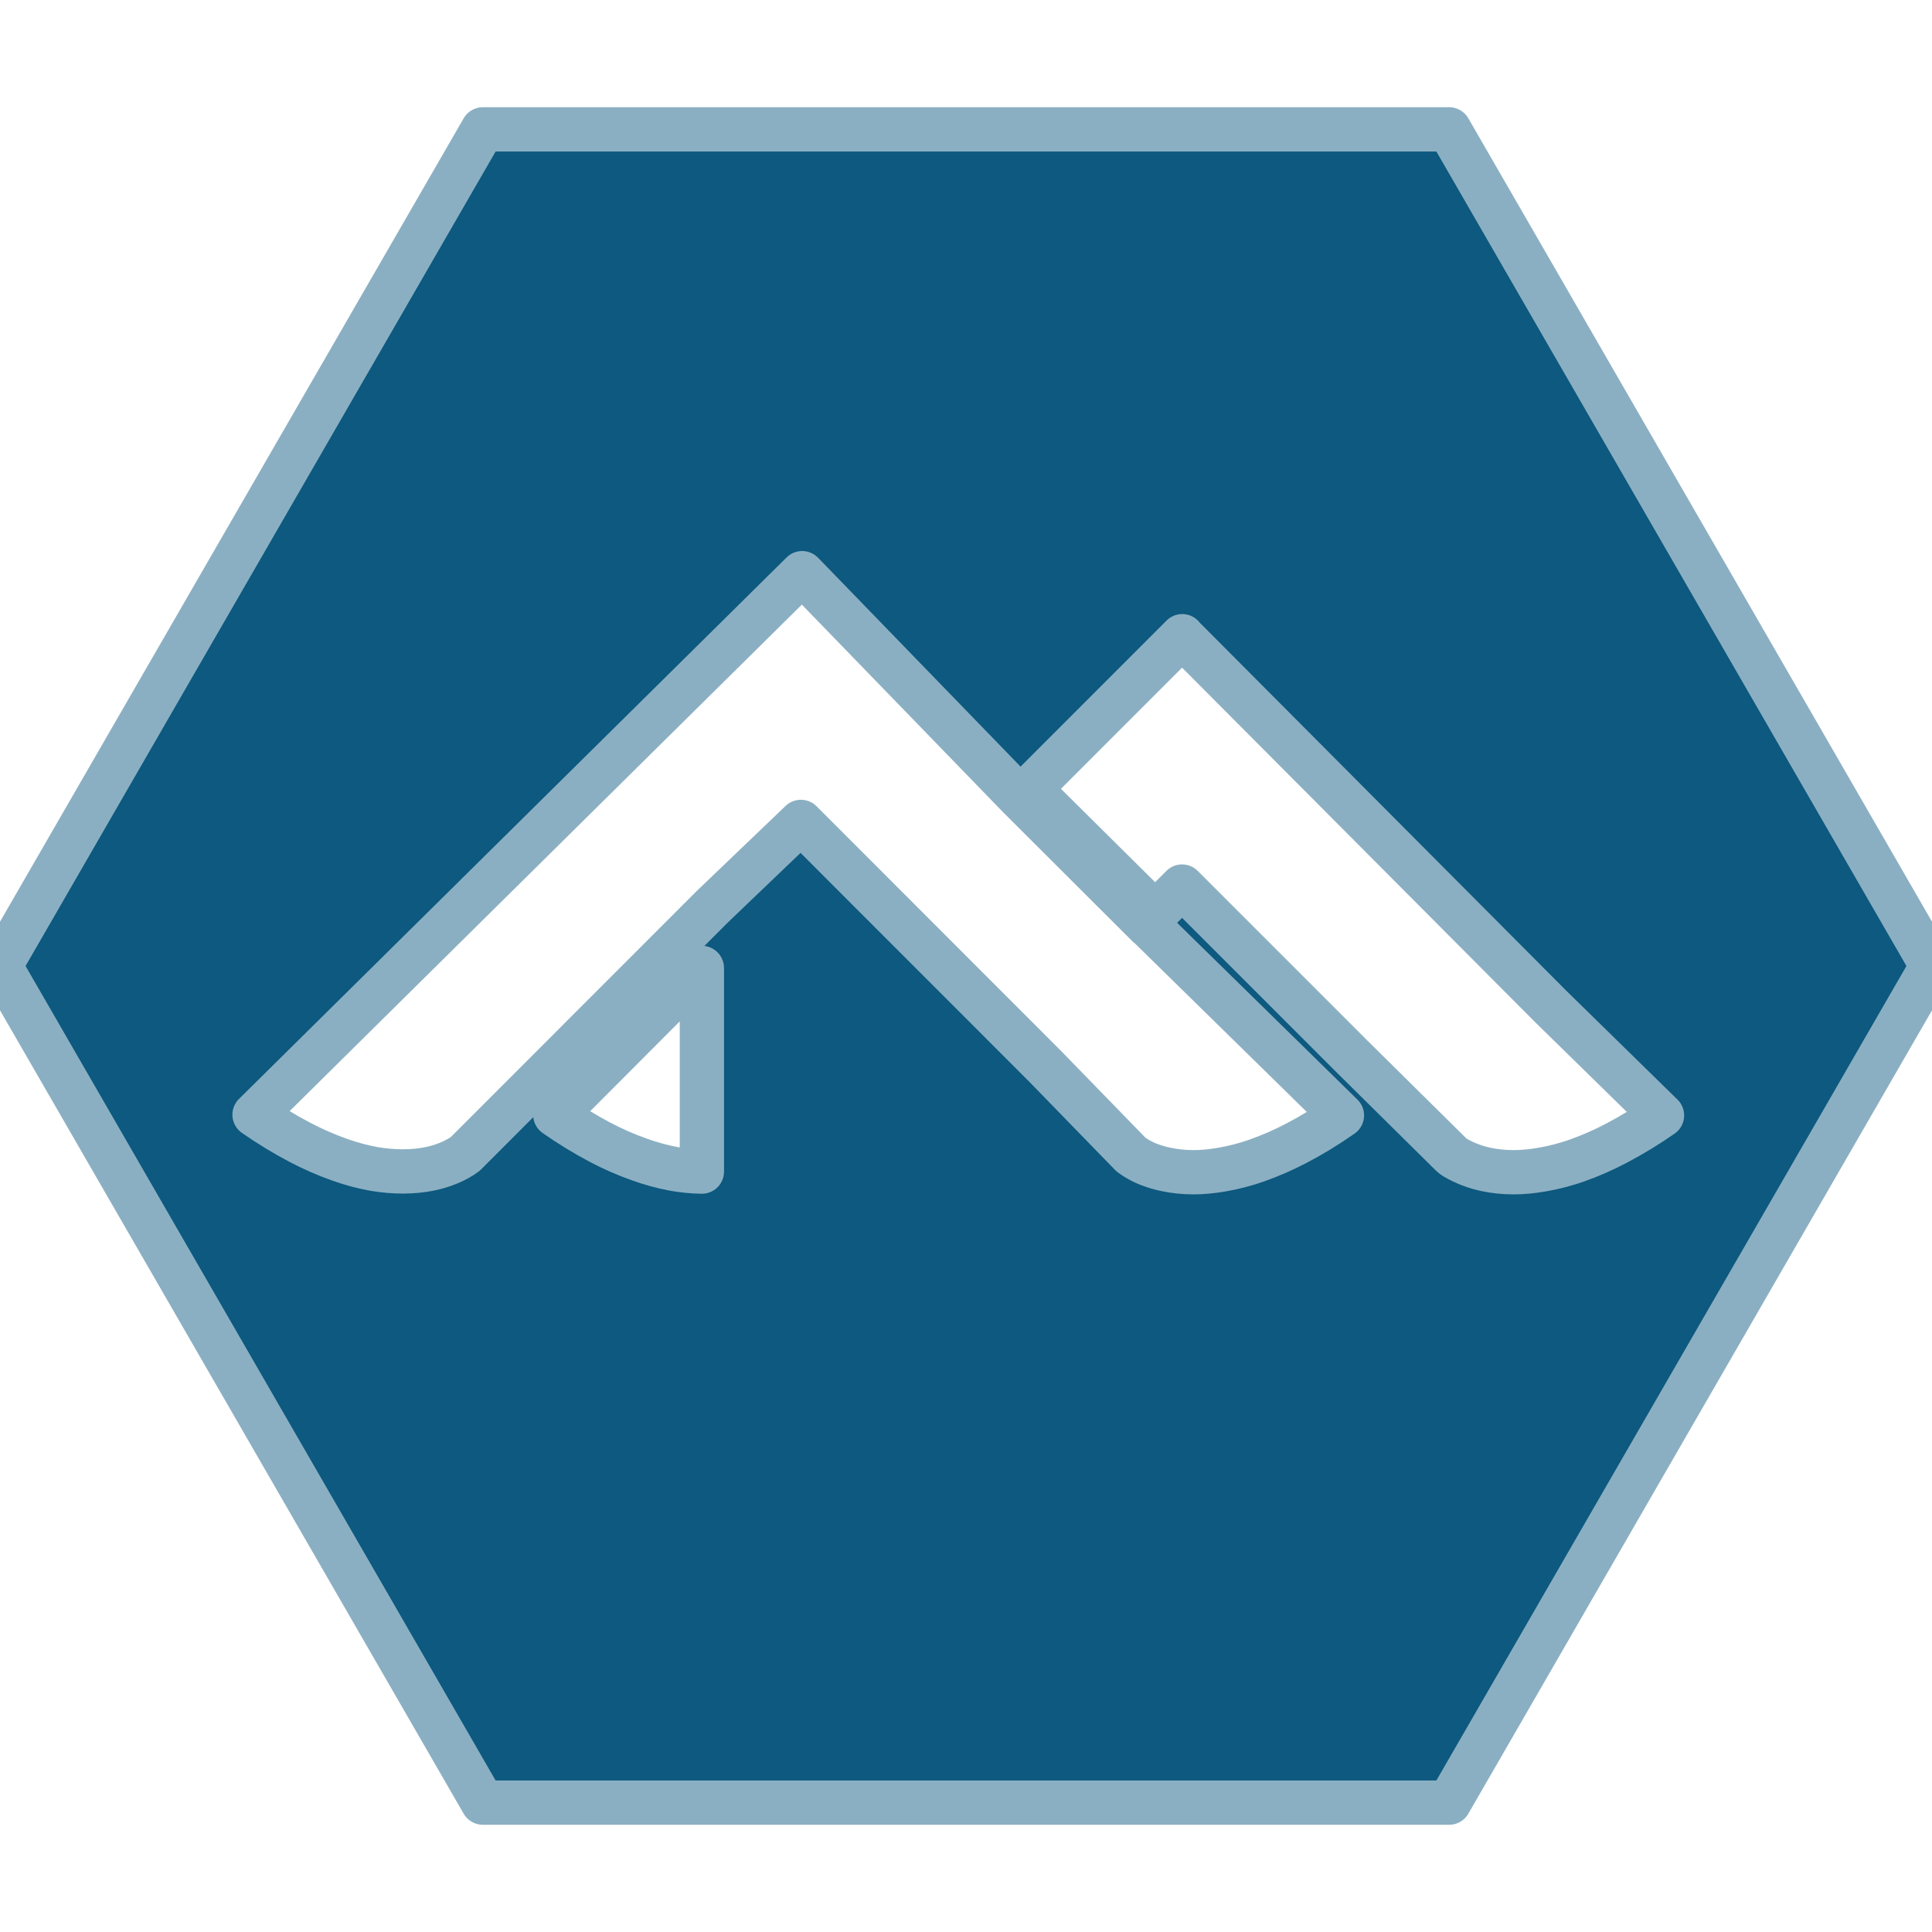
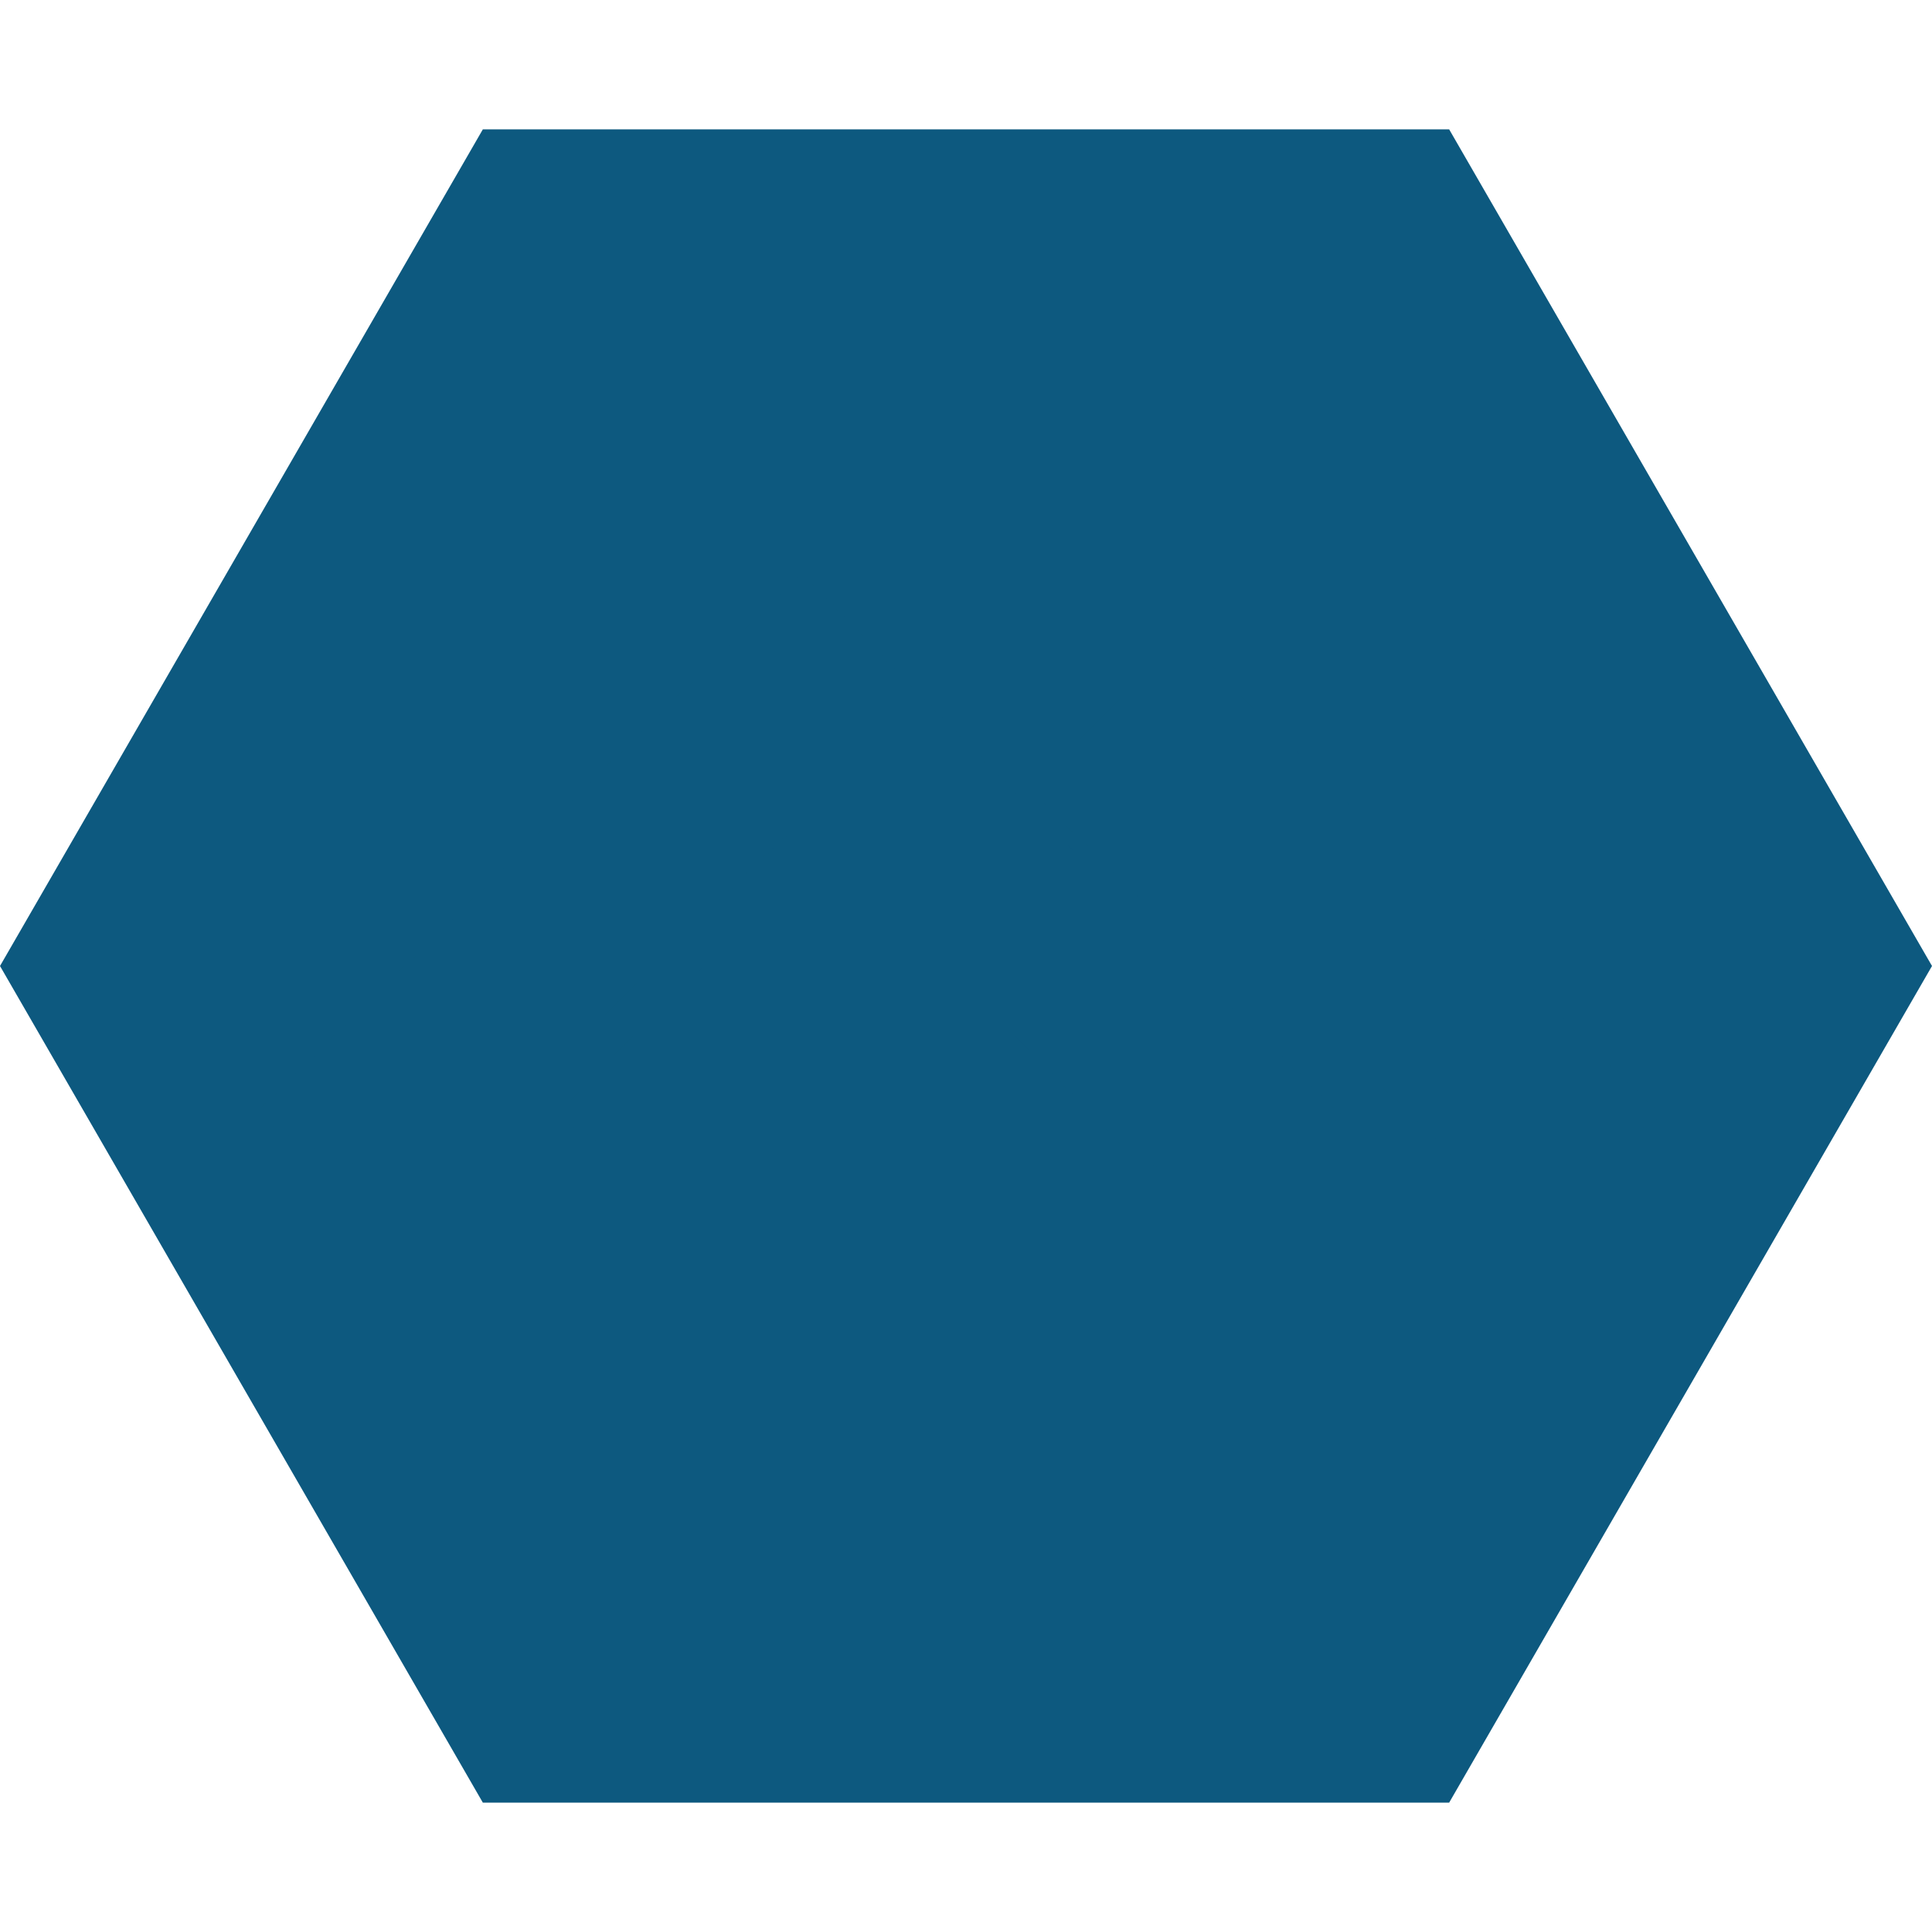
<svg xmlns="http://www.w3.org/2000/svg" viewBox="0 0 24 24" role="img" aria-label="Alpine Linux">
  <defs>
-     <clipPath id="tss_alpinelinux_ca">
-       <rect x="0" y="0" width="24" height="12" />
+     <clipPath id="tss_alpinelinux_cm">
+       <path d="M5.998 1.607L0 12l5.998 10.393h12.004L24 12 18.002 1.607H5.998zM9.965 7.12L12.66 9.9l1.598 1.595.002-.002 2.41 2.363c-.2.14-.386.252-.563.344a3.756 3.756 0 01-.496.217 2.702 2.702 0 01-.425.111c-.131.023-.25.034-.358.034-.13 0-.242-.014-.338-.034a1.317 1.317 0 01-.24-.072.95.95 0 01-.2-.113l-1.062-1.092-3.039-3.041-1.1 1.053-3.07 3.072a.974.974 0 01-.2.111 1.274 1.274 0 01-.237.073c-.096.02-.209.033-.338.033-.108 0-.227-.009-.358-.031a2.7 2.7 0 01-.425-.114 3.748 3.748 0 01-.496-.217 5.228 5.228 0 01-.563-.343l6.803-6.727zm4.72.785l4.579 4.598 1.382 1.353a5.24 5.24 0 01-.564.344 3.73 3.73 0 01-.494.217 2.697 2.697 0 01-.426.111c-.13.023-.251.034-.36.034-.129 0-.241-.014-.337-.034a1.285 1.285 0 01-.385-.146c-.033-.02-.05-.036-.053-.04l-1.232-1.218-2.111-2.111-.334.334L12.79 9.8l1.896-1.897zm-5.966 4.12v2.529a2.128 2.128 0 01-.356-.035 2.765 2.765 0 01-.422-.116 3.708 3.708 0 01-.488-.214 5.217 5.217 0 01-.555-.34l1.82-1.825Z" clip-rule="evenodd" />
    </clipPath>
-     <clipPath id="tss_alpinelinux_cb">
-       <rect x="0" y="11.8" width="24" height="12.2" />
-     </clipPath>
+     <linearGradient id="tss_alpinelinux_gs" x1="0" y1="0" x2="1" y2="0">
+       <stop offset="0" stop-color="#FFFFFF" stop-opacity="0" />
+       <stop offset=".5" stop-color="#FFFFFF" stop-opacity=".6" />
+       <stop offset="1" stop-color="#FFFFFF" stop-opacity="0" />
+     </linearGradient>
  </defs>
-   <style>@keyframes tss_alpinelinux_ka{0%,100%{transform:translate(-1.6px, 0px);opacity:0.45}34%,82%{transform:translate(0,0);opacity:1}}@keyframes tss_alpinelinux_kb{0%,100%{transform:translate(1.6px, 0px);opacity:0.45}34%,82%{transform:translate(0,0);opacity:1}}.tss_alpinelinux_ka{animation:tss_alpinelinux_ka 3.6s cubic-bezier(0.22,1,0.36,1) infinite}.tss_alpinelinux_kb{animation:tss_alpinelinux_kb 3.6s cubic-bezier(0.22,1,0.36,1) infinite}@keyframes tss_alpinelinux_sp0{0%,0%{stroke-dashoffset:100;stroke-opacity:1}30%,78%{stroke-dashoffset:0;stroke-opacity:0.25}100%{stroke-dashoffset:-100;stroke-opacity:1}}.tss_alpinelinux_sp0{stroke-dasharray:100;animation:tss_alpinelinux_sp0 3.6s cubic-bezier(0.22,1,0.36,1) infinite}@keyframes tss_alpinelinux_sp1{0%,6%{stroke-dashoffset:100;stroke-opacity:1}35%,78%{stroke-dashoffset:0;stroke-opacity:0.25}100%{stroke-dashoffset:-100;stroke-opacity:1}}.tss_alpinelinux_sp1{stroke-dasharray:100;animation:tss_alpinelinux_sp1 3.6s cubic-bezier(0.22,1,0.36,1) infinite}@keyframes tss_alpinelinux_sp2{0%,12%{stroke-dashoffset:100;stroke-opacity:1}40%,78%{stroke-dashoffset:0;stroke-opacity:0.25}100%{stroke-dashoffset:-100;stroke-opacity:1}}.tss_alpinelinux_sp2{stroke-dasharray:100;animation:tss_alpinelinux_sp2 3.6s cubic-bezier(0.22,1,0.36,1) infinite}@keyframes tss_alpinelinux_sp3{0%,18%{stroke-dashoffset:100;stroke-opacity:1}44%,78%{stroke-dashoffset:0;stroke-opacity:0.25}100%{stroke-dashoffset:-100;stroke-opacity:1}}.tss_alpinelinux_sp3{stroke-dasharray:100;animation:tss_alpinelinux_sp3 3.6s cubic-bezier(0.22,1,0.36,1) infinite}@media (prefers-reduced-motion: reduce){.tss_alpinelinux_ka,.tss_alpinelinux_kb{animation:none!important;transform:none!important;opacity:1!important}.tss_alpinelinux_sp0{animation:none!important;stroke-dashoffset:0!important;stroke-opacity:0!important}.tss_alpinelinux_sp1{animation:none!important;stroke-dashoffset:0!important;stroke-opacity:0!important}.tss_alpinelinux_sp2{animation:none!important;stroke-dashoffset:0!important;stroke-opacity:0!important}.tss_alpinelinux_sp3{animation:none!important;stroke-dashoffset:0!important;stroke-opacity:0!important}}</style>
-   <g clip-path="url(#tss_alpinelinux_ca)">
-     <path class="tss_alpinelinux_ka" fill="#0D597F" fill-rule="evenodd" d="M5.998 1.607L0 12l5.998 10.393h12.004L24 12 18.002 1.607H5.998zM9.965 7.12L12.66 9.9l1.598 1.595.002-.002 2.41 2.363c-.2.14-.386.252-.563.344a3.756 3.756 0 01-.496.217 2.702 2.702 0 01-.425.111c-.131.023-.25.034-.358.034-.13 0-.242-.014-.338-.034a1.317 1.317 0 01-.24-.072.95.95 0 01-.2-.113l-1.062-1.092-3.039-3.041-1.1 1.053-3.07 3.072a.974.974 0 01-.2.111 1.274 1.274 0 01-.237.073c-.096.02-.209.033-.338.033-.108 0-.227-.009-.358-.031a2.7 2.7 0 01-.425-.114 3.748 3.748 0 01-.496-.217 5.228 5.228 0 01-.563-.343l6.803-6.727zm4.72.785l4.579 4.598 1.382 1.353a5.24 5.24 0 01-.564.344 3.73 3.73 0 01-.494.217 2.697 2.697 0 01-.426.111c-.13.023-.251.034-.36.034-.129 0-.241-.014-.337-.034a1.285 1.285 0 01-.385-.146c-.033-.02-.05-.036-.053-.04l-1.232-1.218-2.111-2.111-.334.334L12.79 9.8l1.896-1.897zm-5.966 4.12v2.529a2.128 2.128 0 01-.356-.035 2.765 2.765 0 01-.422-.116 3.708 3.708 0 01-.488-.214 5.217 5.217 0 01-.555-.34l1.82-1.825Z" />
+   <style>@keyframes tss_alpinelinux_al{0%{opacity:0}4%,92%{opacity:1}98%,100%{opacity:0}}@keyframes tss_alpinelinux_sh{0%,54%{transform:translateX(0);opacity:0}58%{opacity:.6}72%,100%{transform:translateX(32px);opacity:0}}.tss_alpinelinux_al{animation:tss_alpinelinux_al 3.6s linear infinite}.tss_alpinelinux_sh{opacity:0;animation:tss_alpinelinux_sh 3.6s ease-in-out infinite}@keyframes tss_alpinelinux_pt0{0%,0%{opacity:0;transform:translateY(8px)}16%,100%{opacity:1;transform:translateY(0)}}.tss_alpinelinux_pt0{transform-box:fill-box;transform-origin:50% 100%;animation:tss_alpinelinux_pt0 3.6s cubic-bezier(.22,1,.36,1) infinite}@keyframes tss_alpinelinux_pt1{0%,6%{opacity:0;transform:translateY(8px)}22%,100%{opacity:1;transform:translateY(0)}}.tss_alpinelinux_pt1{transform-box:fill-box;transform-origin:50% 100%;animation:tss_alpinelinux_pt1 3.6s cubic-bezier(.22,1,.36,1) infinite}@keyframes tss_alpinelinux_pt2{0%,12%{opacity:0;transform:translateY(8px)}28%,100%{opacity:1;transform:translateY(0)}}.tss_alpinelinux_pt2{transform-box:fill-box;transform-origin:50% 100%;animation:tss_alpinelinux_pt2 3.6s cubic-bezier(.22,1,.36,1) infinite}@keyframes tss_alpinelinux_pt3{0%,18%{opacity:0;transform:translateY(8px)}34%,100%{opacity:1;transform:translateY(0)}}.tss_alpinelinux_pt3{transform-box:fill-box;transform-origin:50% 100%;animation:tss_alpinelinux_pt3 3.6s cubic-bezier(.22,1,.36,1) infinite}@media (prefers-reduced-motion: reduce){.tss_alpinelinux_al,.tss_alpinelinux_sh{animation:none!important}.tss_alpinelinux_al{opacity:1!important}.tss_alpinelinux_sh{opacity:0!important;transform:none!important}.tss_alpinelinux_pt0{animation:none!important;opacity:1!important;transform:none!important}.tss_alpinelinux_pt1{animation:none!important;opacity:1!important;transform:none!important}.tss_alpinelinux_pt2{animation:none!important;opacity:1!important;transform:none!important}.tss_alpinelinux_pt3{animation:none!important;opacity:1!important;transform:none!important}}</style>
+   <g class="tss_alpinelinux_al">
+     <g class="tss_alpinelinux_pt0">
+       <path fill="#0D597F" fill-rule="evenodd" d="M5.998 1.607 L0 12 l5.998 10.393 h12.004 L24 12 L18.002 1.607 H5.998 Z" />
+     </g>
+     <g class="tss_alpinelinux_pt1">
+       <path fill="#0D597F" fill-rule="evenodd" d="M9.965 7.12 L12.66 9.9 l1.598 1.595 l0.002 -0.002 l2.41 2.363 c-0.2 0.14 -0.386 0.252 -0.563 0.344 a3.756 3.756 0 0 1 -0.496 0.217 a2.702 2.702 0 0 1 -0.425 0.111 c-0.131 0.023 -0.25 0.034 -0.358 0.034 c-0.13 0 -0.242 -0.014 -0.338 -0.034 a1.317 1.317 0 0 1 -0.24 -0.072 a0.95 0.95 0 0 1 -0.2 -0.113 l-1.062 -1.092 l-3.039 -3.041 l-1.1 1.053 l-3.07 3.072 a0.974 0.974 0 0 1 -0.2 0.111 a1.274 1.274 0 0 1 -0.237 0.073 c-0.096 0.02 -0.209 0.033 -0.338 0.033 c-0.108 0 -0.227 -0.009 -0.358 -0.031 a2.7 2.7 0 0 1 -0.425 -0.114 a3.748 3.748 0 0 1 -0.496 -0.217 a5.228 5.228 0 0 1 -0.563 -0.343 l6.803 -6.727 Z" />
+     </g>
+     <g class="tss_alpinelinux_pt2">
+       <path fill="#0D597F" fill-rule="evenodd" d="M14.685 7.905 l4.579 4.598 l1.382 1.353 a5.24 5.24 0 0 1 -0.564 0.344 a3.73 3.73 0 0 1 -0.494 0.217 a2.697 2.697 0 0 1 -0.426 0.111 c-0.13 0.023 -0.251 0.034 -0.36 0.034 c-0.129 0 -0.241 -0.014 -0.337 -0.034 a1.285 1.285 0 0 1 -0.385 -0.146 c-0.033 -0.02 -0.05 -0.036 -0.053 -0.04 l-1.232 -1.218 l-2.111 -2.111 l-0.334 0.334 L12.79 9.8 l1.896 -1.897 Z" />
+     </g>
+     <g class="tss_alpinelinux_pt3">
+       <path fill="#0D597F" fill-rule="evenodd" d="M8.719 12.025 v2.529 a2.128 2.128 0 0 1 -0.356 -0.035 a2.765 2.765 0 0 1 -0.422 -0.116 a3.708 3.708 0 0 1 -0.488 -0.214 a5.217 5.217 0 0 1 -0.555 -0.34 l1.82 -1.825 Z" />
+     </g>
+     <g clip-path="url(#tss_alpinelinux_cm)">
+       <rect class="tss_alpinelinux_sh" x="-8" y="-2" width="8" height="28" fill="url(#tss_alpinelinux_gs)" />
+     </g>
  </g>
-   <g clip-path="url(#tss_alpinelinux_cb)">
-     <path class="tss_alpinelinux_kb" fill="#0D597F" fill-rule="evenodd" d="M5.998 1.607L0 12l5.998 10.393h12.004L24 12 18.002 1.607H5.998zM9.965 7.12L12.66 9.9l1.598 1.595.002-.002 2.41 2.363c-.2.14-.386.252-.563.344a3.756 3.756 0 01-.496.217 2.702 2.702 0 01-.425.111c-.131.023-.25.034-.358.034-.13 0-.242-.014-.338-.034a1.317 1.317 0 01-.24-.072.95.95 0 01-.2-.113l-1.062-1.092-3.039-3.041-1.1 1.053-3.07 3.072a.974.974 0 01-.2.111 1.274 1.274 0 01-.237.073c-.096.02-.209.033-.338.033-.108 0-.227-.009-.358-.031a2.7 2.7 0 01-.425-.114 3.748 3.748 0 01-.496-.217 5.228 5.228 0 01-.563-.343l6.803-6.727zm4.72.785l4.579 4.598 1.382 1.353a5.24 5.24 0 01-.564.344 3.73 3.73 0 01-.494.217 2.697 2.697 0 01-.426.111c-.13.023-.251.034-.36.034-.129 0-.241-.014-.337-.034a1.285 1.285 0 01-.385-.146c-.033-.02-.05-.036-.053-.04l-1.232-1.218-2.111-2.111-.334.334L12.79 9.8l1.896-1.897zm-5.966 4.12v2.529a2.128 2.128 0 01-.356-.035 2.765 2.765 0 01-.422-.116 3.708 3.708 0 01-.488-.214 5.217 5.217 0 01-.555-.34l1.82-1.825Z" />
-   </g>
-   <path class="tss_alpinelinux_sp0" pathLength="100" fill="none" stroke="#8BAFC2" stroke-width="0.55" stroke-linecap="round" stroke-linejoin="round" d="M5.998 1.607 L0 12 l5.998 10.393 h12.004 L24 12 L18.002 1.607 H5.998 Z" />
-   <path class="tss_alpinelinux_sp1" pathLength="100" fill="none" stroke="#8BAFC2" stroke-width="0.55" stroke-linecap="round" stroke-linejoin="round" d="M9.965 7.12 L12.66 9.9 l1.598 1.595 l0.002 -0.002 l2.41 2.363 c-0.2 0.14 -0.386 0.252 -0.563 0.344 a3.756 3.756 0 0 1 -0.496 0.217 a2.702 2.702 0 0 1 -0.425 0.111 c-0.131 0.023 -0.25 0.034 -0.358 0.034 c-0.13 0 -0.242 -0.014 -0.338 -0.034 a1.317 1.317 0 0 1 -0.24 -0.072 a0.95 0.95 0 0 1 -0.2 -0.113 l-1.062 -1.092 l-3.039 -3.041 l-1.1 1.053 l-3.07 3.072 a0.974 0.974 0 0 1 -0.2 0.111 a1.274 1.274 0 0 1 -0.237 0.073 c-0.096 0.02 -0.209 0.033 -0.338 0.033 c-0.108 0 -0.227 -0.009 -0.358 -0.031 a2.7 2.7 0 0 1 -0.425 -0.114 a3.748 3.748 0 0 1 -0.496 -0.217 a5.228 5.228 0 0 1 -0.563 -0.343 l6.803 -6.727 Z" />
-   <path class="tss_alpinelinux_sp2" pathLength="100" fill="none" stroke="#8BAFC2" stroke-width="0.55" stroke-linecap="round" stroke-linejoin="round" d="M14.685 7.905 l4.579 4.598 l1.382 1.353 a5.24 5.24 0 0 1 -0.564 0.344 a3.73 3.73 0 0 1 -0.494 0.217 a2.697 2.697 0 0 1 -0.426 0.111 c-0.13 0.023 -0.251 0.034 -0.36 0.034 c-0.129 0 -0.241 -0.014 -0.337 -0.034 a1.285 1.285 0 0 1 -0.385 -0.146 c-0.033 -0.02 -0.05 -0.036 -0.053 -0.04 l-1.232 -1.218 l-2.111 -2.111 l-0.334 0.334 L12.79 9.8 l1.896 -1.897 Z" />
-   <path class="tss_alpinelinux_sp3" pathLength="100" fill="none" stroke="#8BAFC2" stroke-width="0.55" stroke-linecap="round" stroke-linejoin="round" d="M8.719 12.025 v2.529 a2.128 2.128 0 0 1 -0.356 -0.035 a2.765 2.765 0 0 1 -0.422 -0.116 a3.708 3.708 0 0 1 -0.488 -0.214 a5.217 5.217 0 0 1 -0.555 -0.34 l1.82 -1.825 Z" />
</svg>
